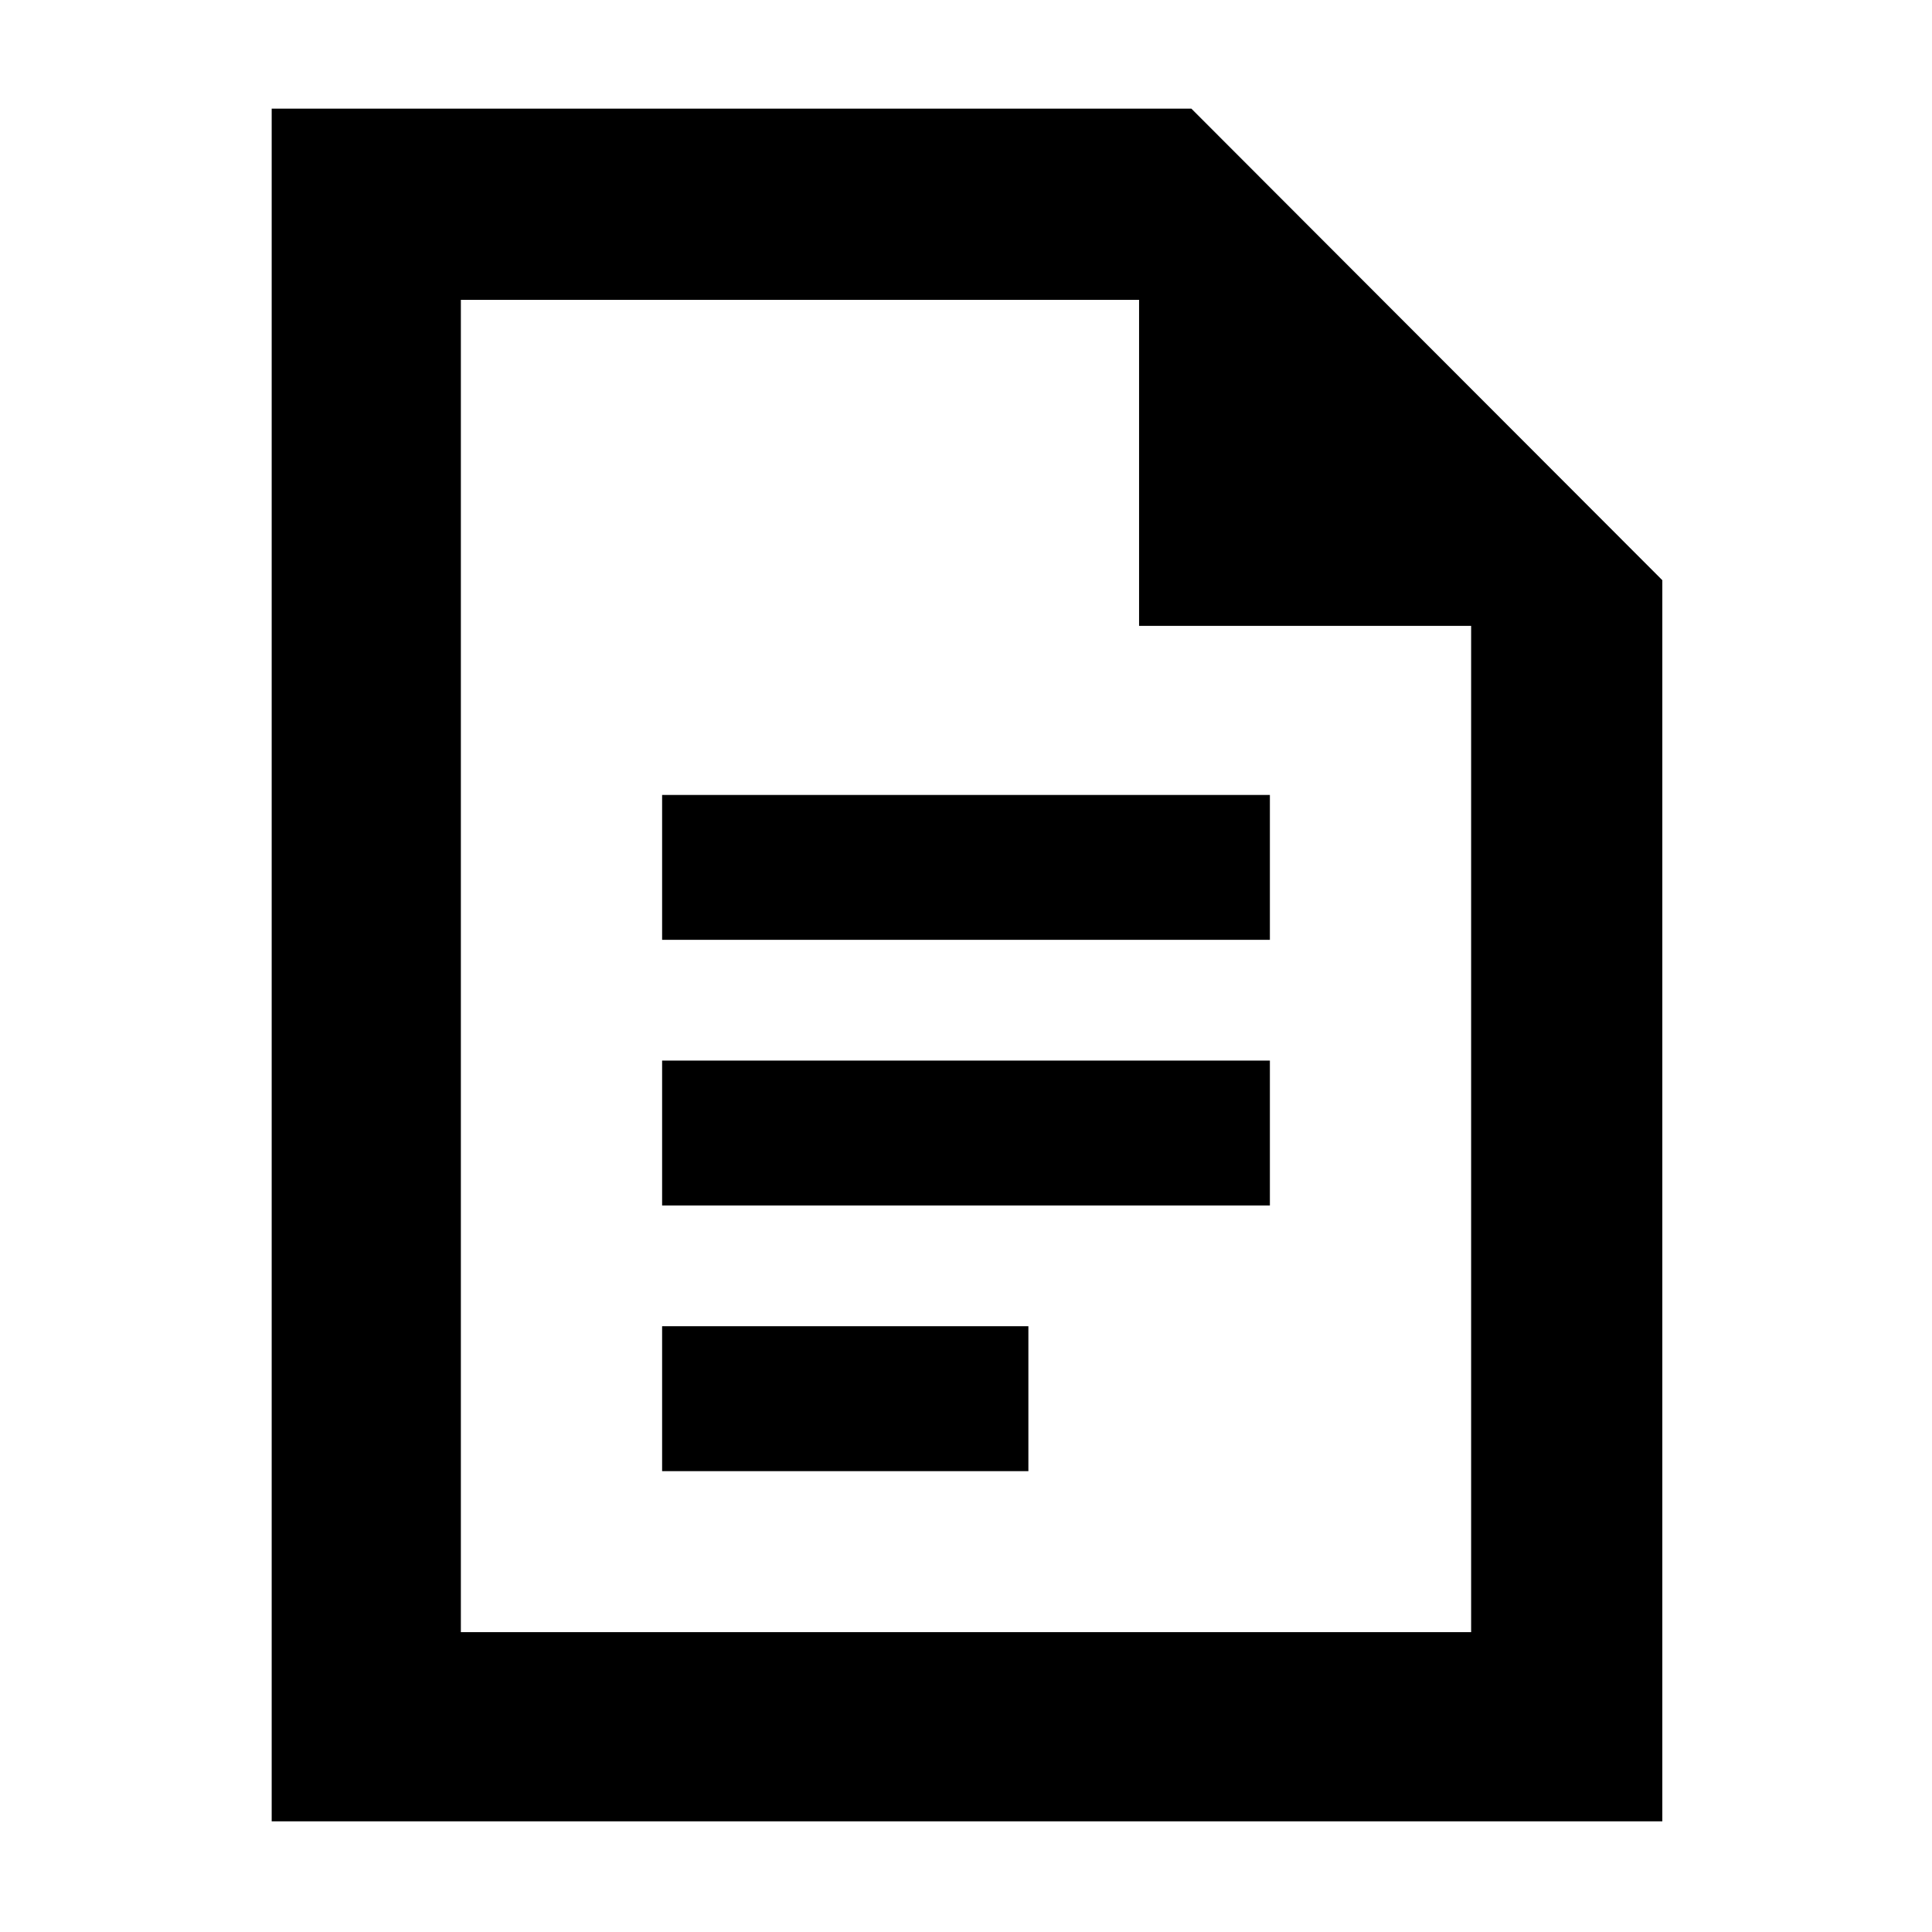
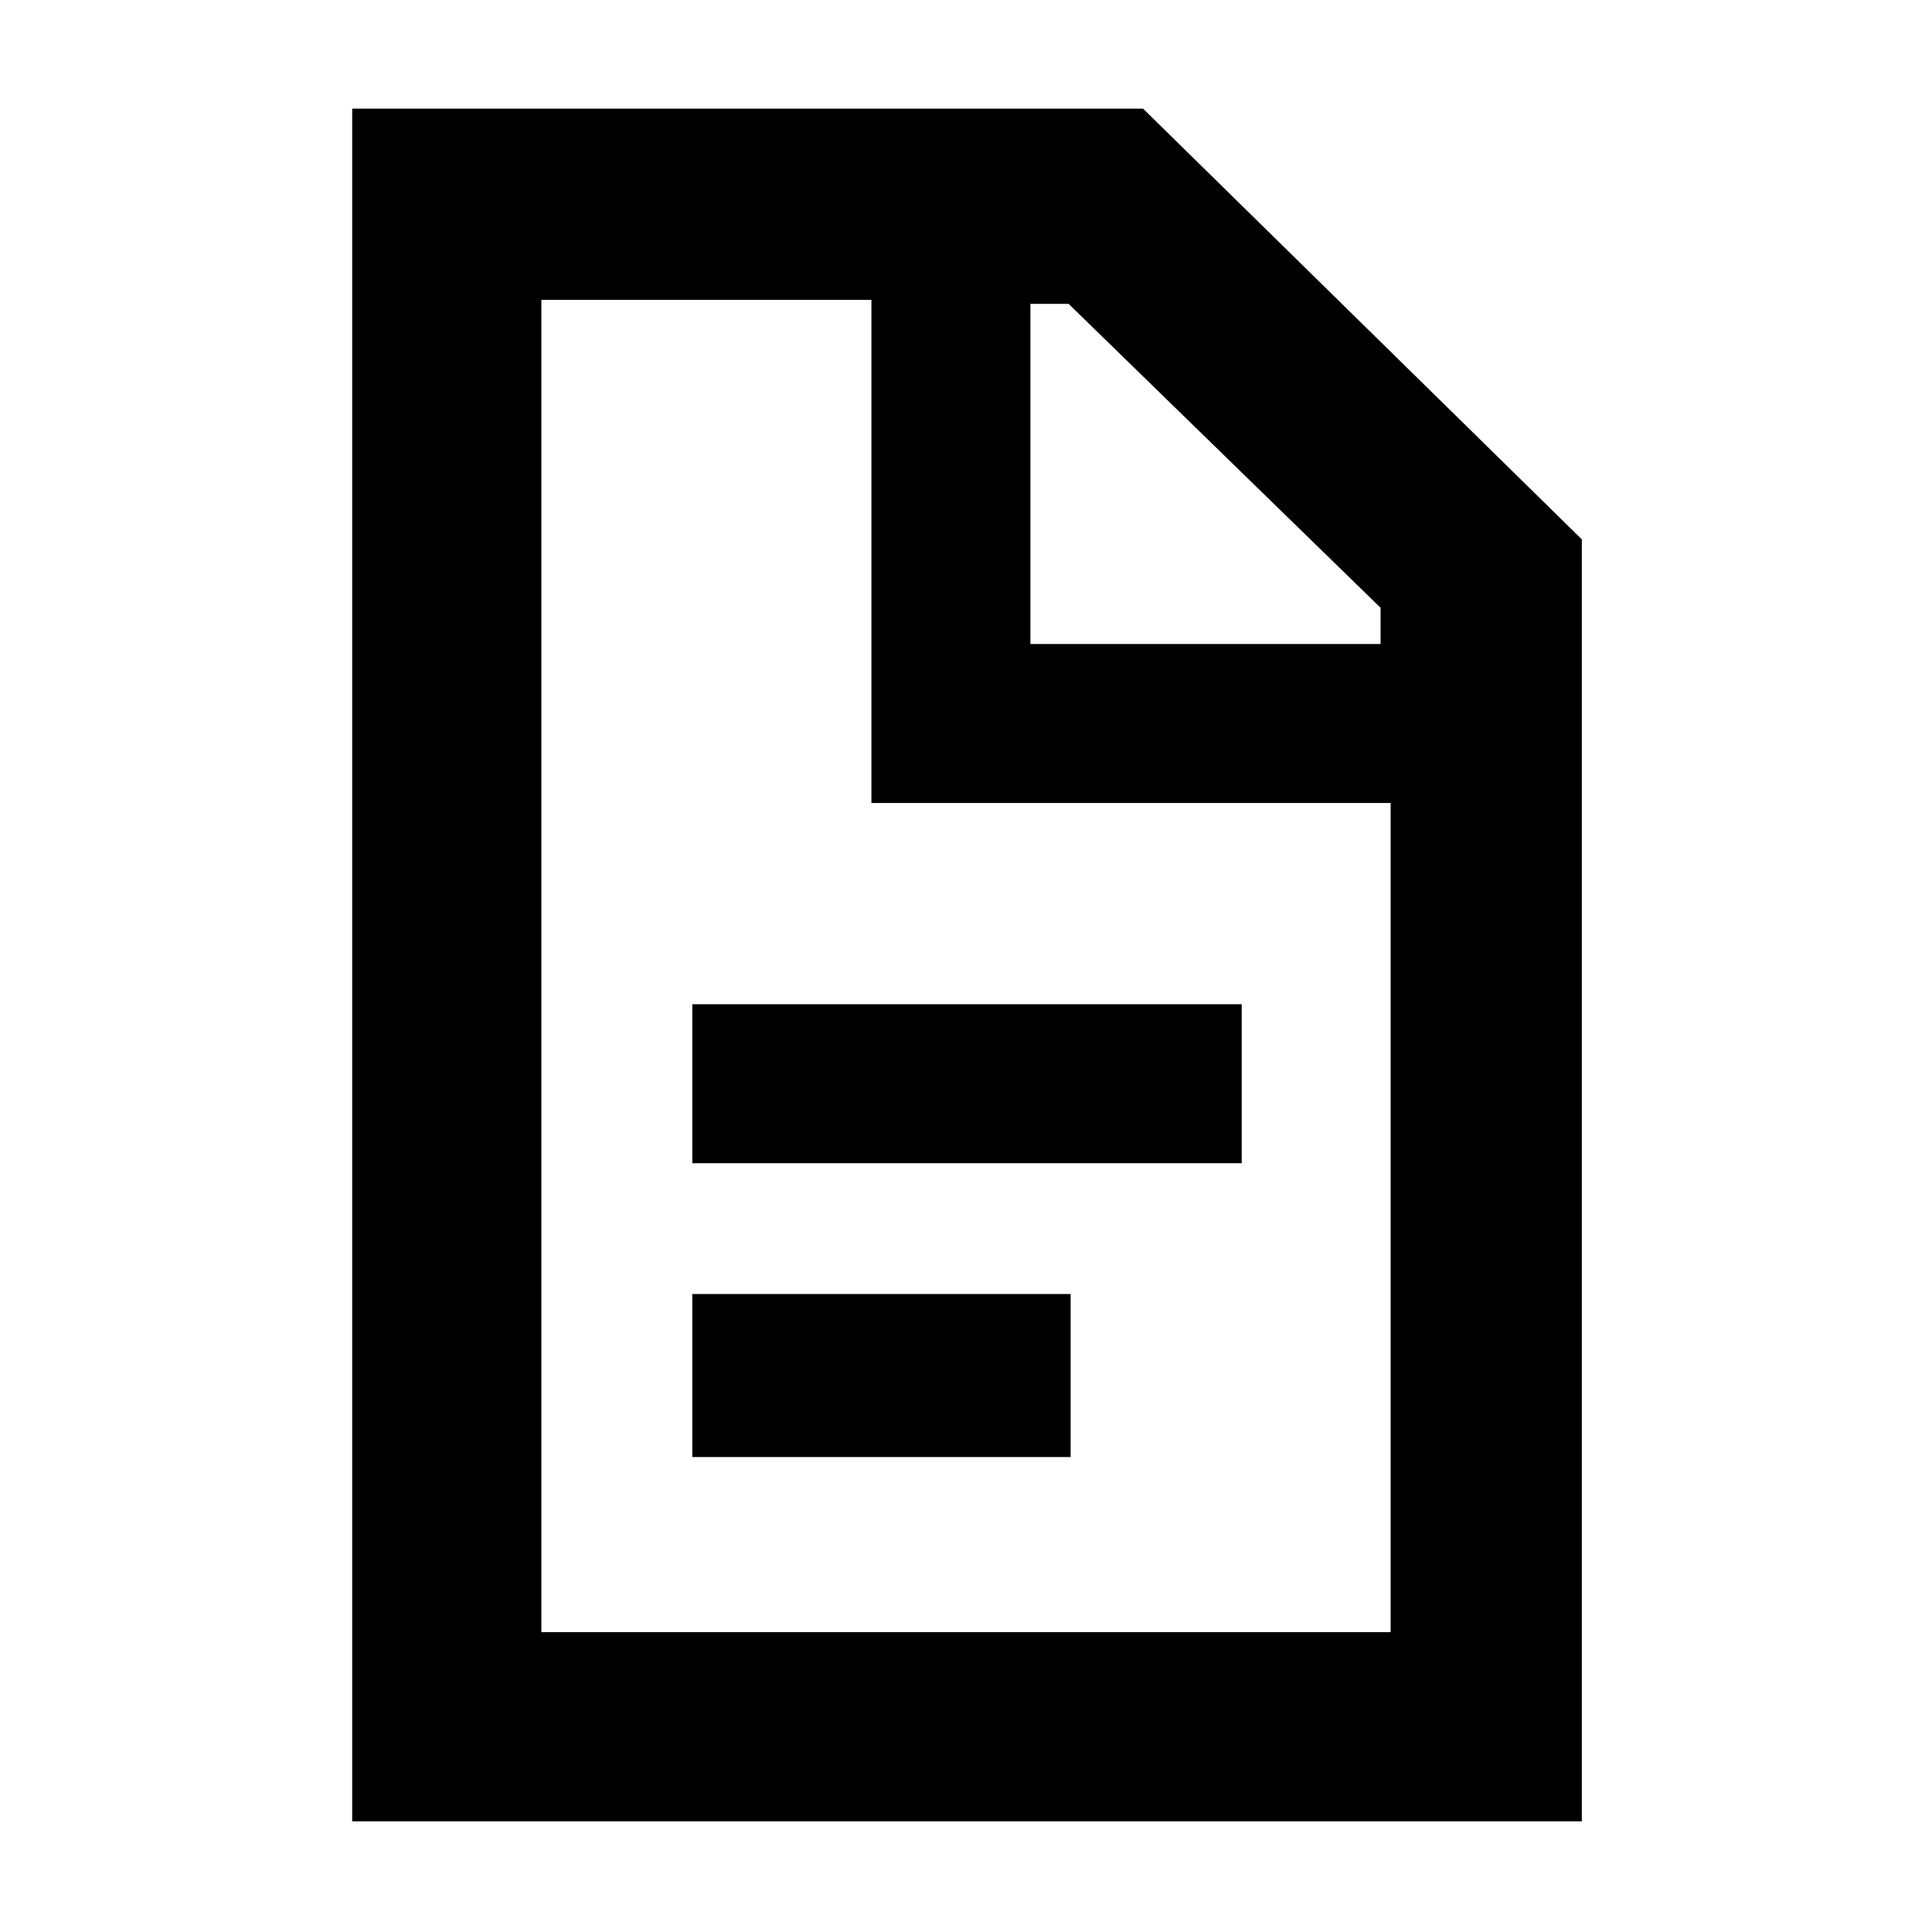
<svg xmlns="http://www.w3.org/2000/svg" width="48" height="48" viewBox="0 -960 960 960">
-   <path d="M329-493h302v-72H329v72Zm0 132h302v-72H329v72Zm0 132h182v-72H329v72ZM135-55v-851h457l234 234.3V-55H135Zm431-594v-162H229v662h502v-500H566ZM229-811v162-162 662-662Z" />
+   <path d="m568-906 218 214v637H175v-851h393Zm-135 95H269v662h422v-412H433v-250Zm79 2v169h174v-18L531-809h-19ZM344-236v-81h188v81H344Zm0-146v-79h273v79H344Z" />
</svg>
